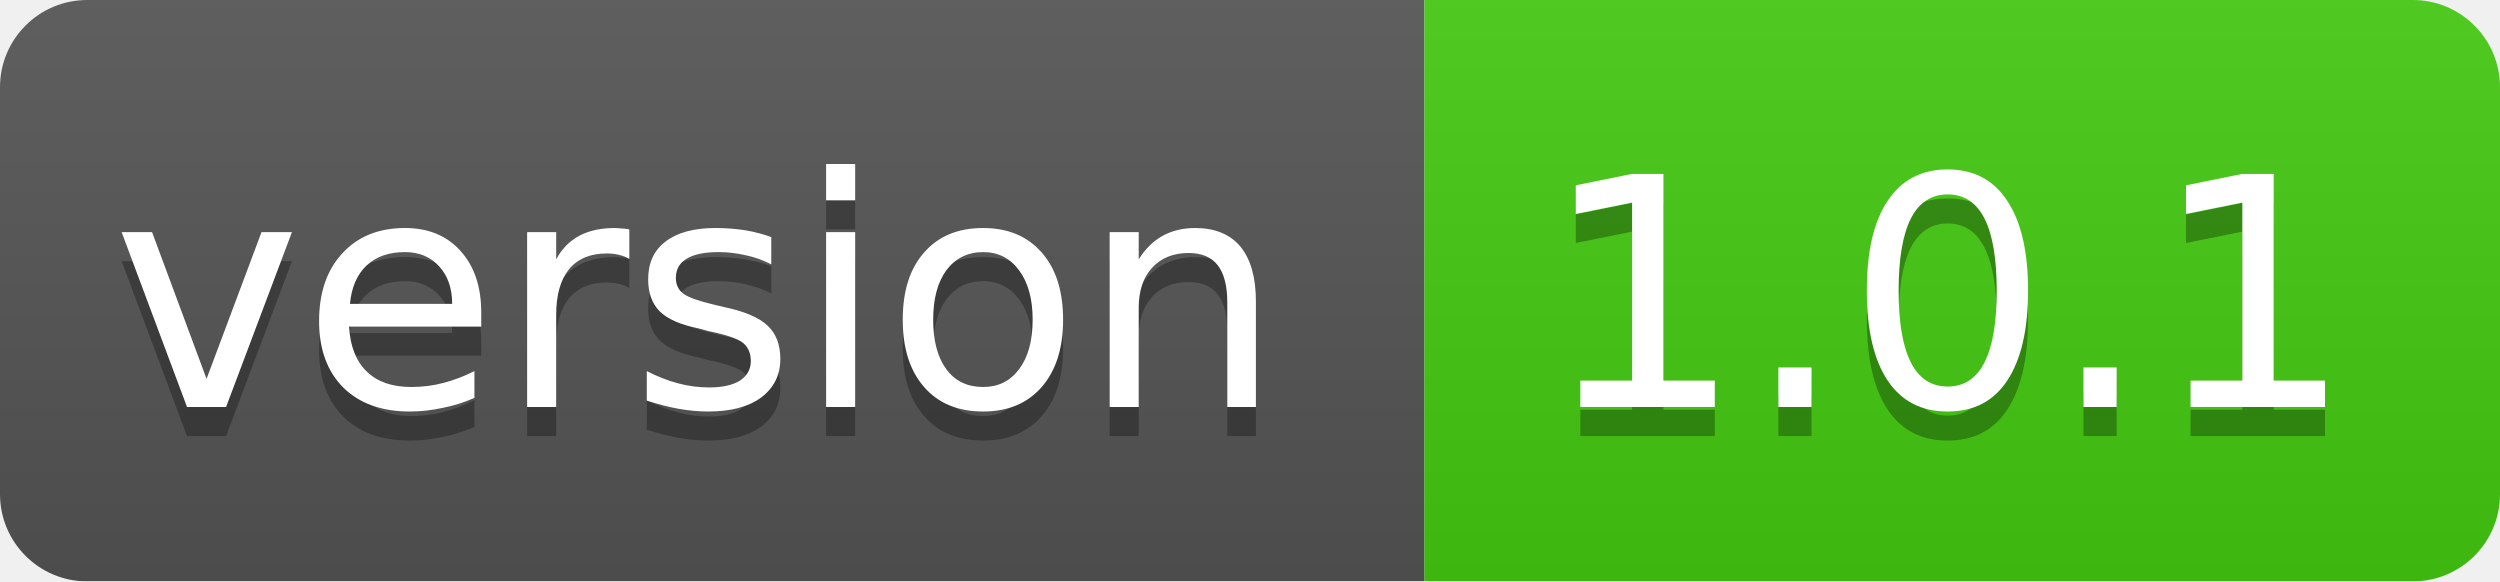
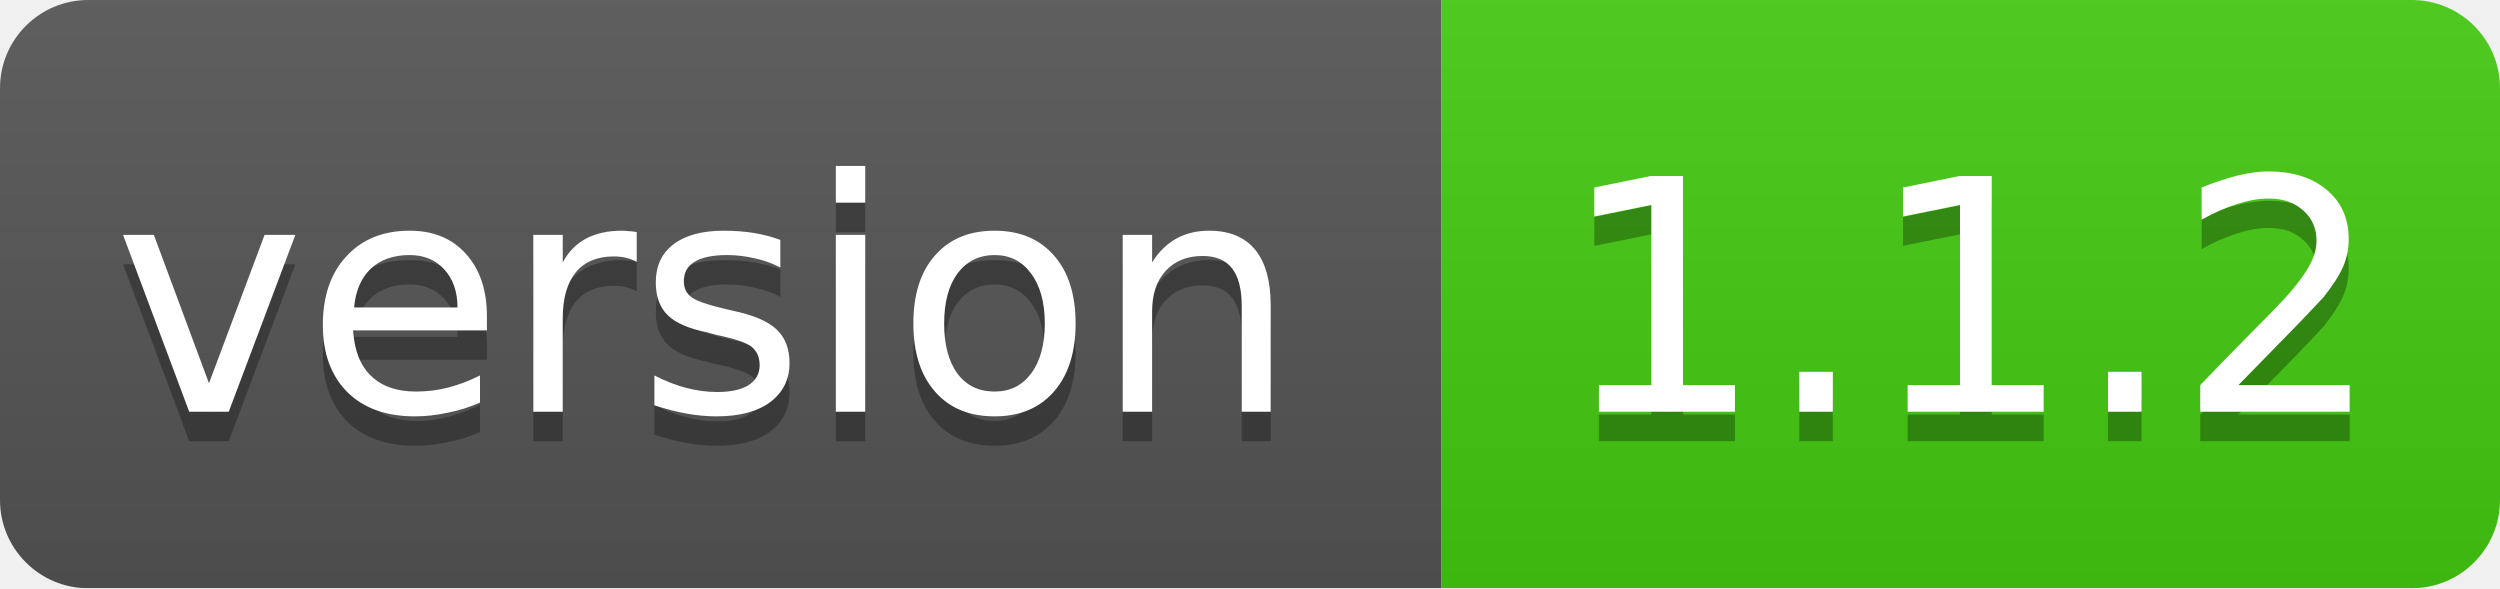
- <svg xmlns="http://www.w3.org/2000/svg" width="86" height="20">
+ <svg xmlns="http://www.w3.org/2000/svg" width="85" height="20">
  <linearGradient id="smooth" x2="0" y2="100%">
    <stop offset="0" stop-color="#bbb" stop-opacity=".1" />
    <stop offset="1" stop-opacity=".1" />
  </linearGradient>
  <mask id="round">
-     <rect width="86" height="20" rx="3" fill="#fff" />
+     <rect width="85" height="20" rx="3" fill="#fff" />
  </mask>
  <g mask="url(#round)">
    <rect width="49" height="20" fill="#555" />
-     <rect x="49" width="37" height="20" fill="#44cc11" />
-     <rect width="86" height="20" fill="url(#smooth)" />
+     <rect x="49" width="36" height="20" fill="#44cc11" />
+     <rect width="85" height="20" fill="url(#smooth)" />
  </g>
  <g fill="#fff" text-anchor="middle" font-family="DejaVu Sans,Verdana,Geneva,sans-serif" font-size="11">
    <text x="24" y="15" fill="#010101" fill-opacity=".3">version</text>
    <text x="24" y="14">version</text>
-     <text x="67" y="15" fill="#010101" fill-opacity=".3">1.0.1</text>
-     <text x="67" y="14">1.0.1</text>
+     <text x="67" y="15" fill="#010101" fill-opacity=".3">1.1.2</text>
+     <text x="67" y="14">1.1.2</text>
  </g>
</svg>
